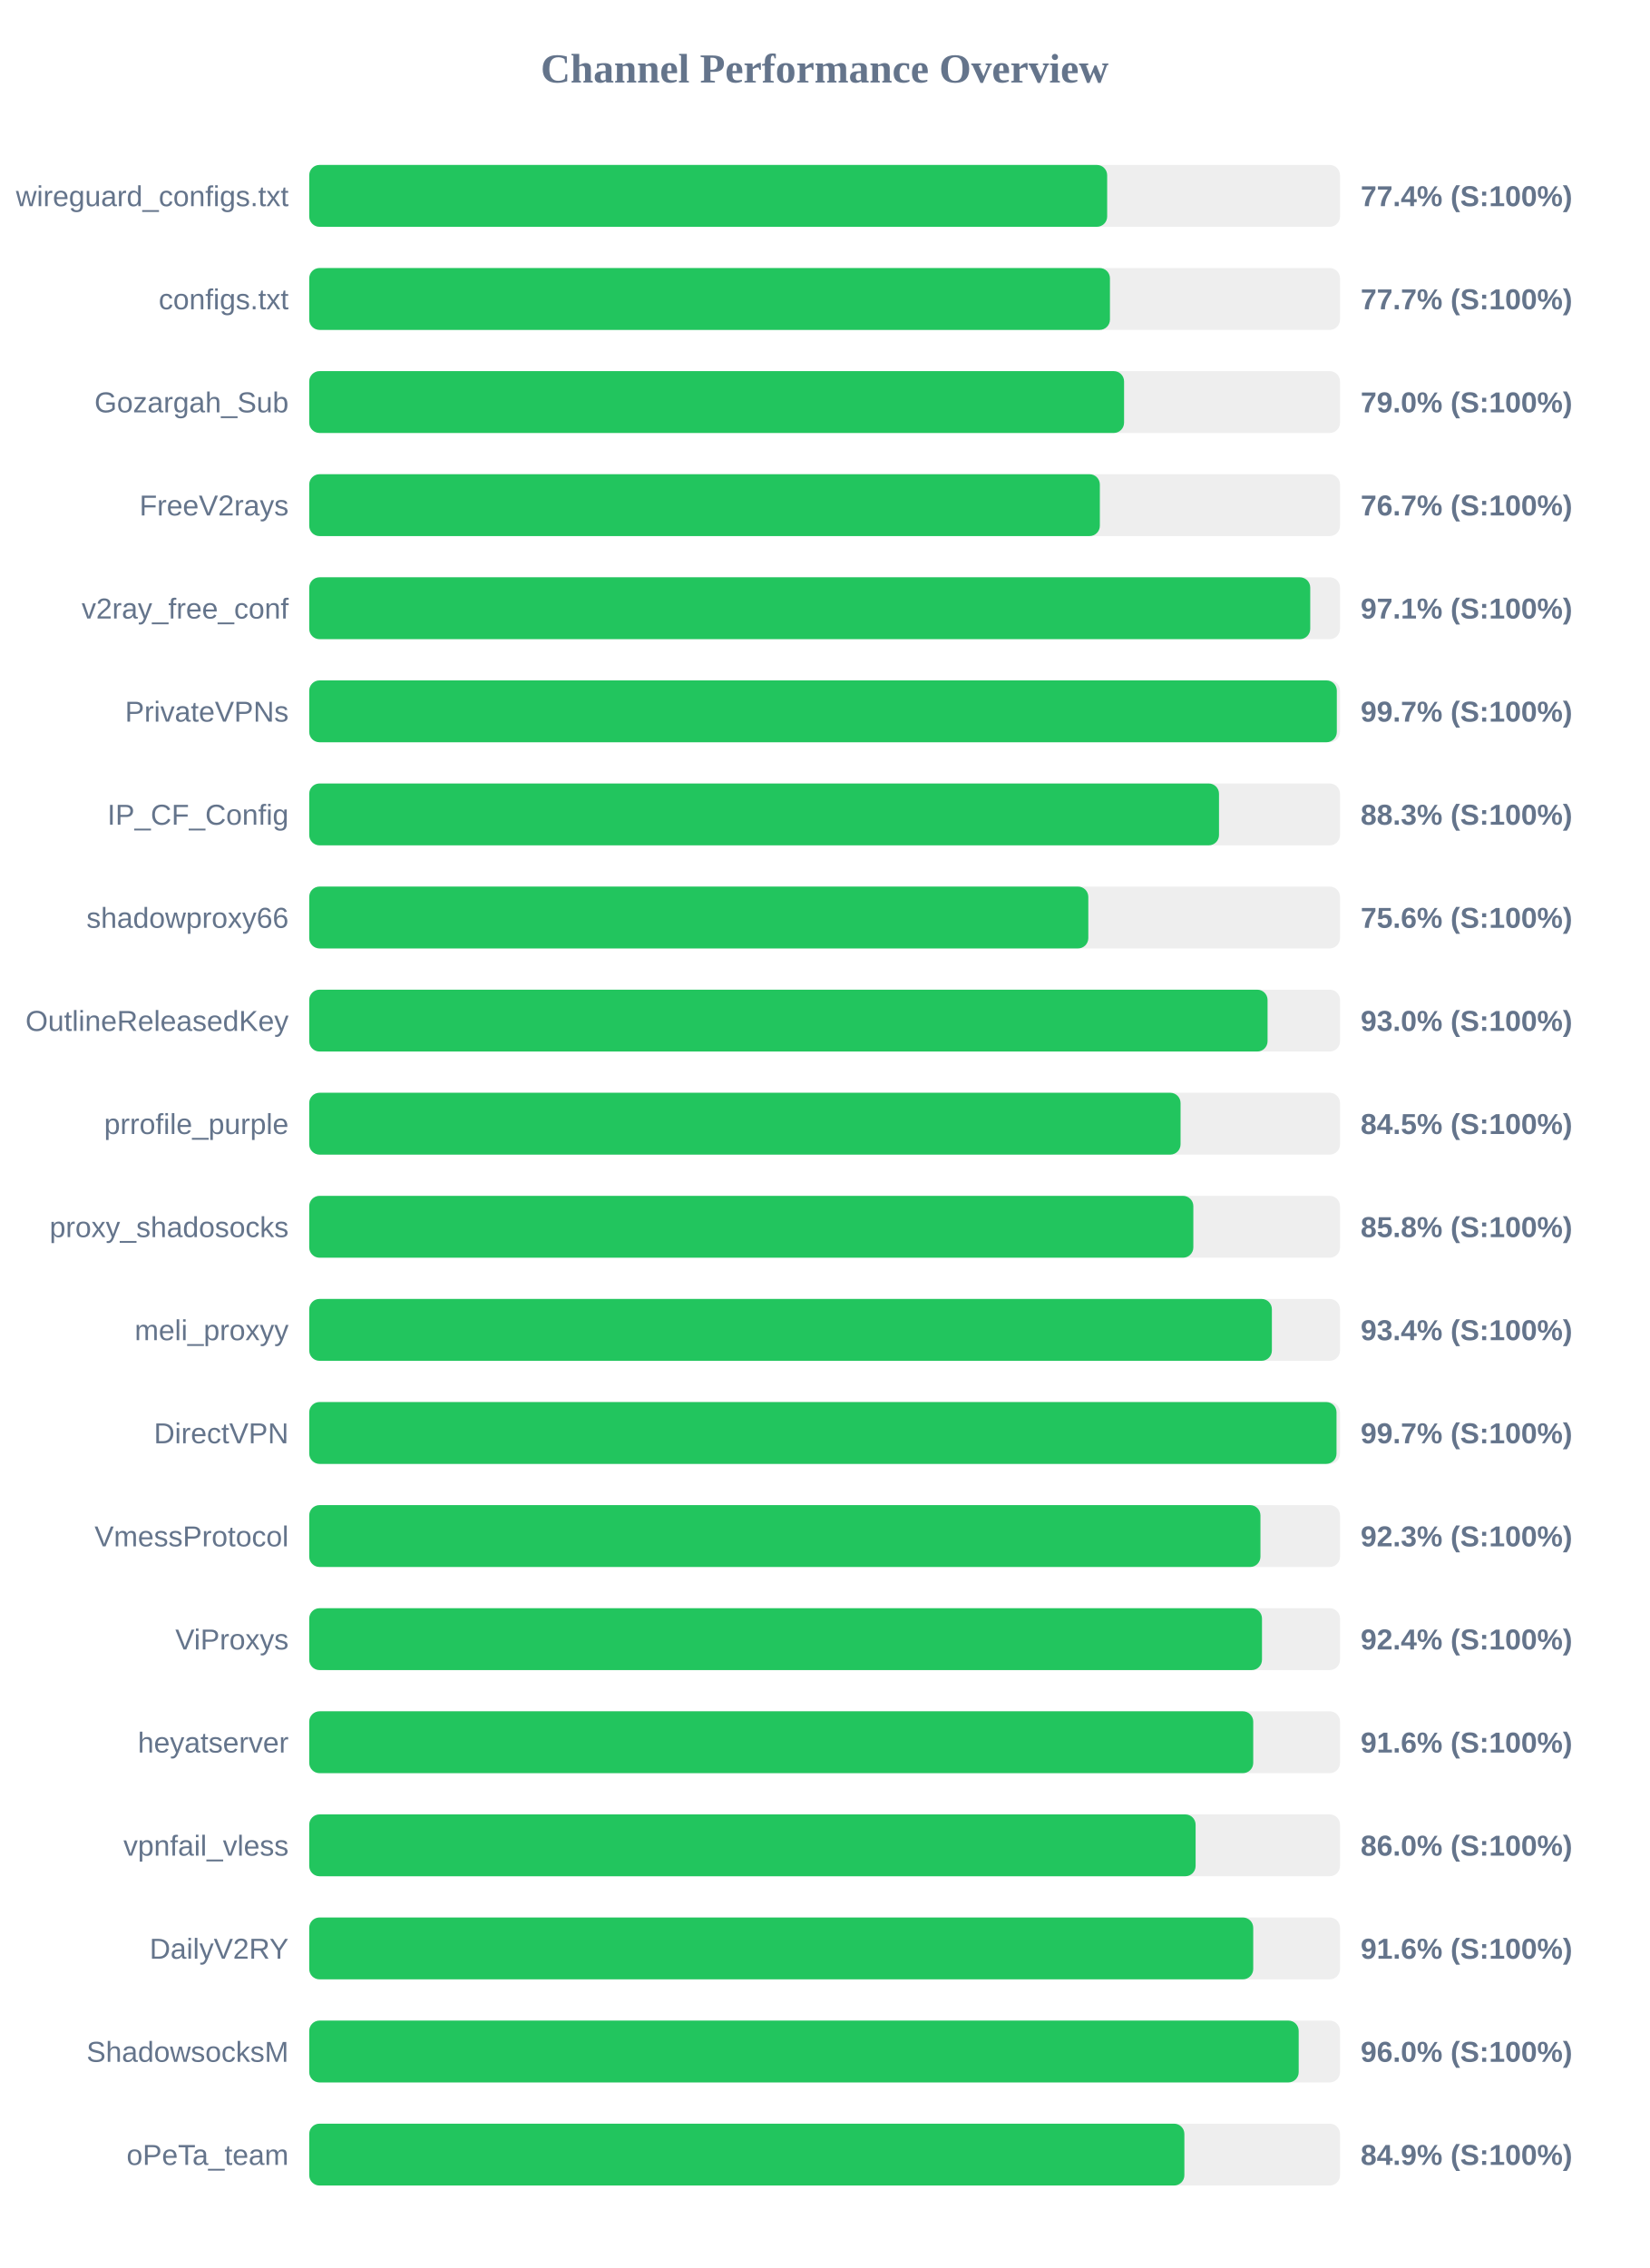
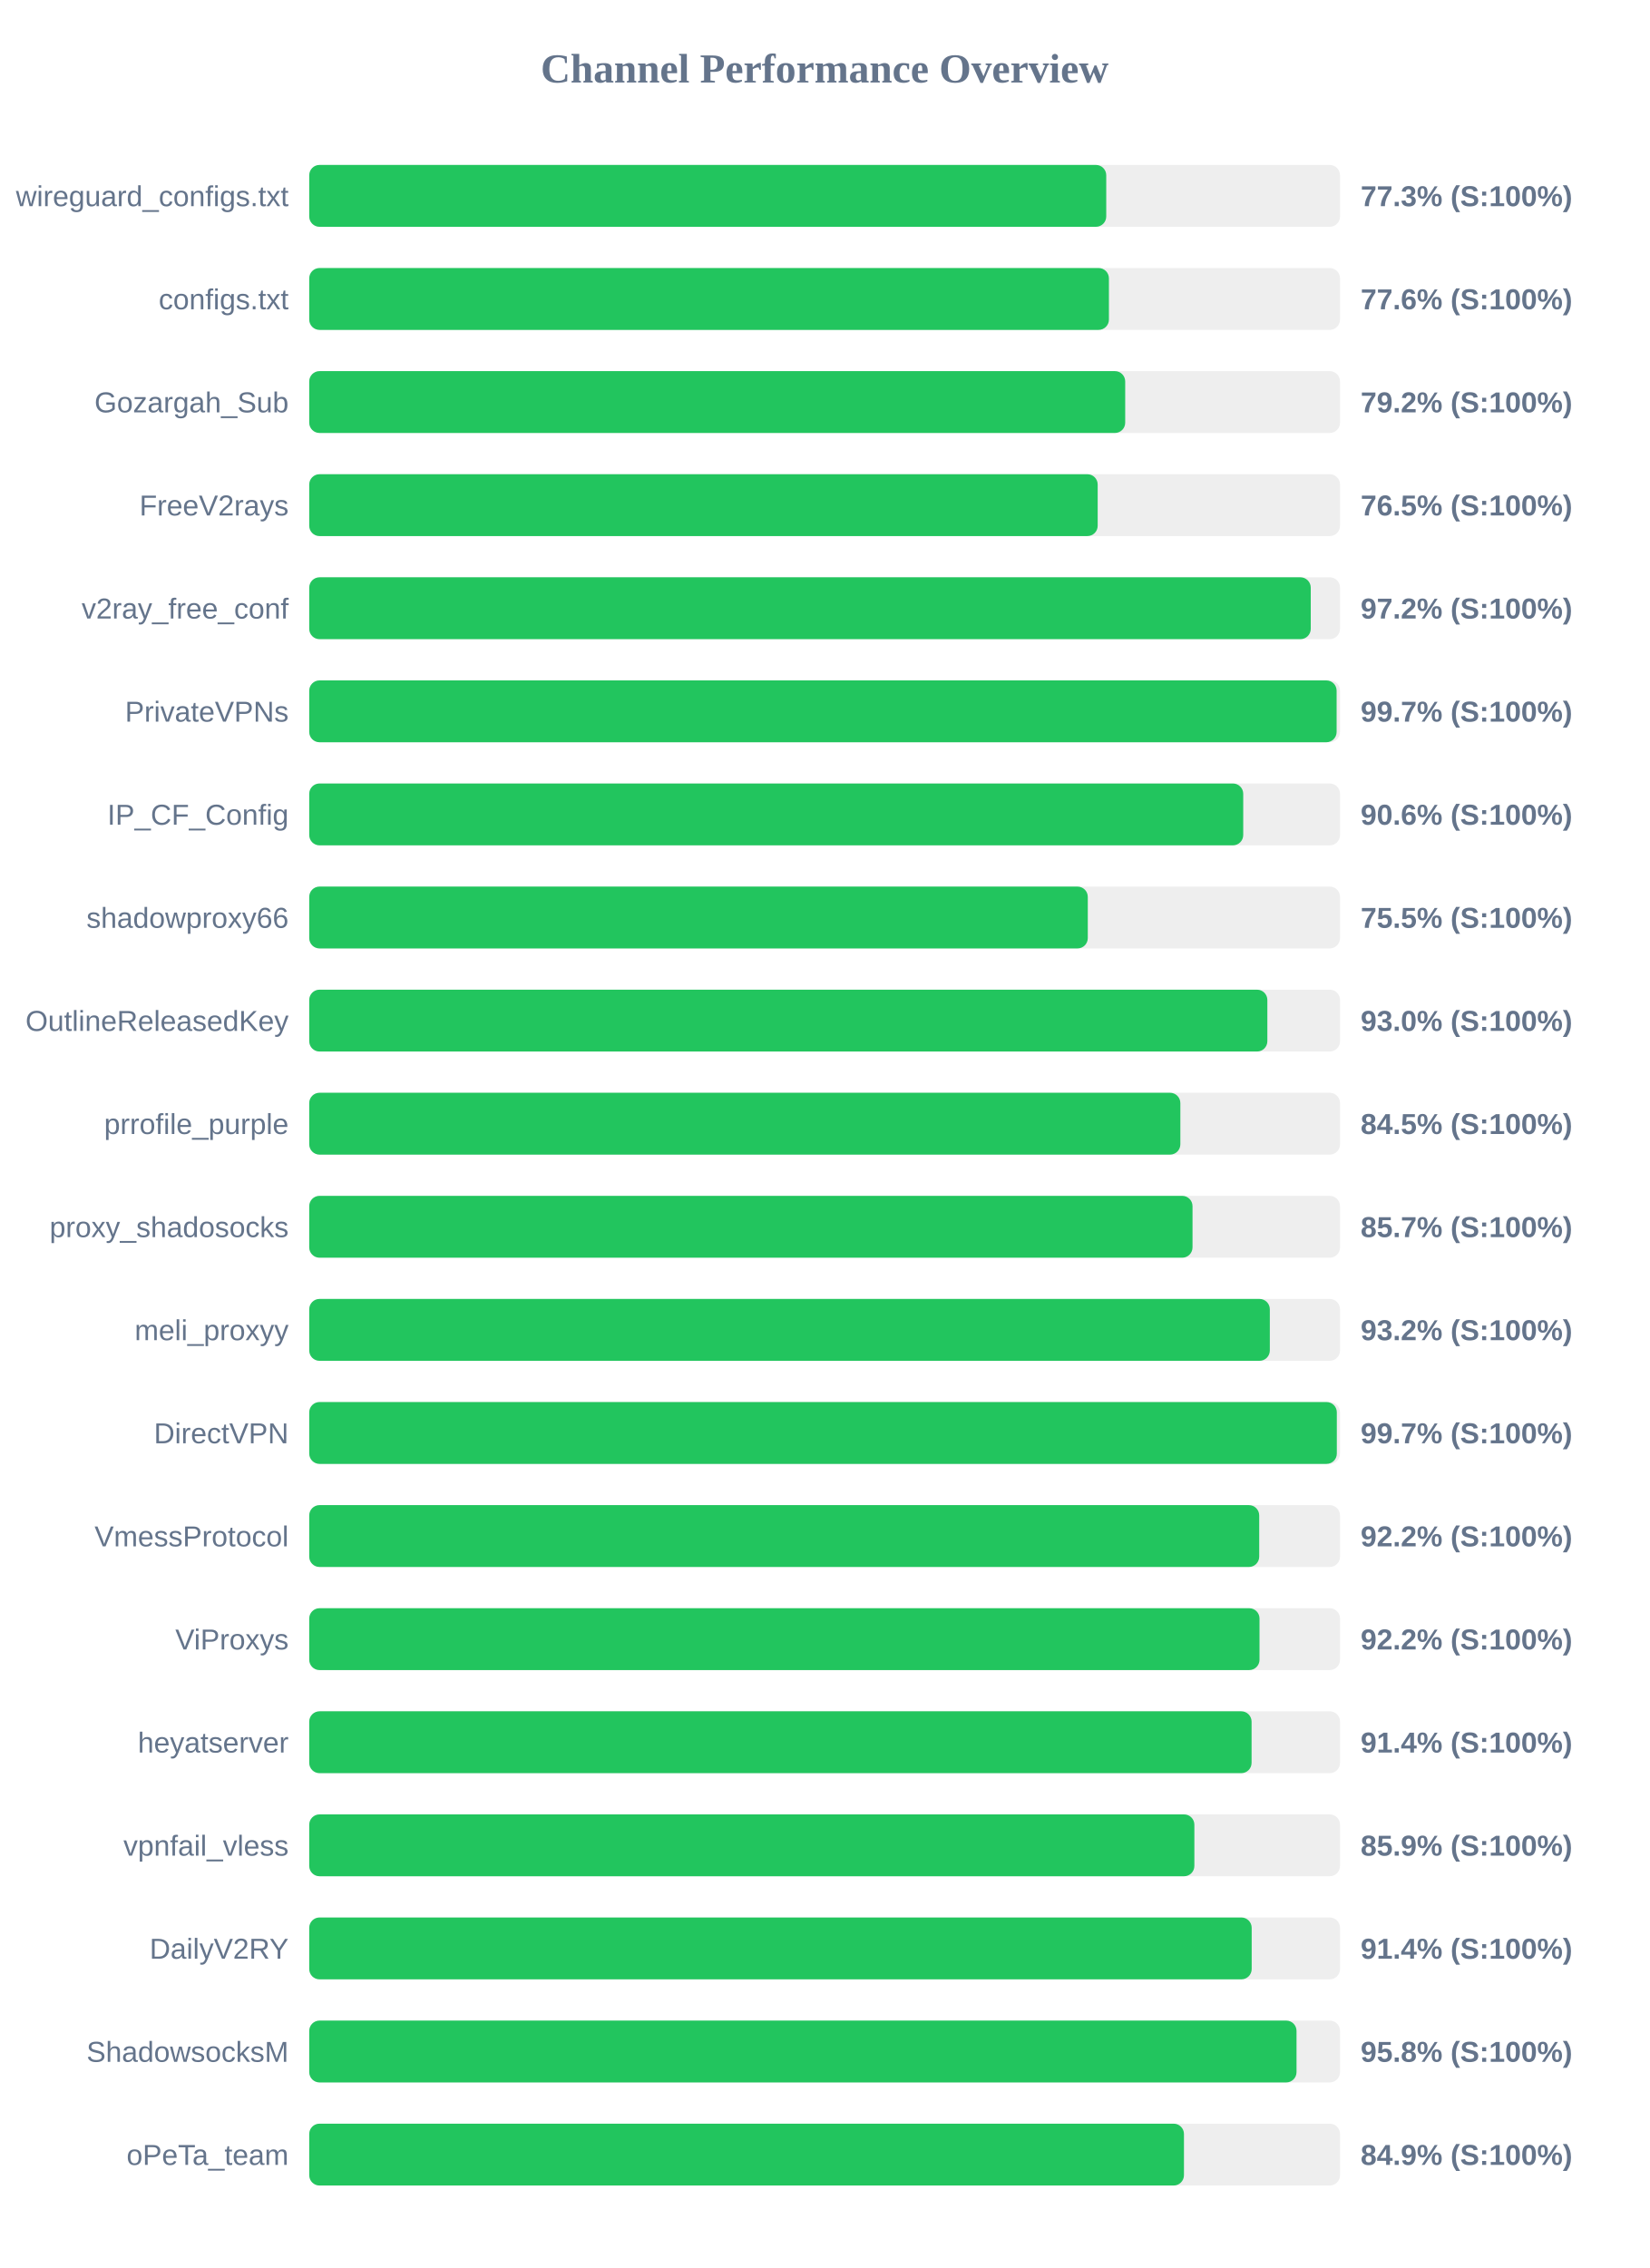
<svg xmlns="http://www.w3.org/2000/svg" width="800" height="1100" version="1.1">
  <style>
        .row { font: 14px Arial; fill: #64748b; }
        .score { font: bold 14px Arial; fill: #64748b; }
    </style>
  <text x="400" y="40" text-anchor="middle" font-size="20px" font-weight="bold" fill="#64748b">Channel Performance Overview</text>
  <rect x="150" y="80" width="500" height="30" fill="#eee" rx="5" />
-   <rect x="150" y="80" width="387.05" height="30" fill="#22c55e" rx="5" />
+   <rect x="150" y="80" width="386.6" height="30" fill="#22c55e" rx="5" />
  <text x="140" y="100" text-anchor="end" class="row">wireguard_configs.txt</text>
-   <text x="660" y="100" text-anchor="start" class="score">77.4% (S:100%)</text>
+   <text x="660" y="100" text-anchor="start" class="score">77.3% (S:100%)</text>
  <rect x="150" y="130" width="500" height="30" fill="#eee" rx="5" />
-   <rect x="150" y="130" width="388.4" height="30" fill="#22c55e" rx="5" />
+   <rect x="150" y="130" width="387.9" height="30" fill="#22c55e" rx="5" />
  <text x="140" y="150" text-anchor="end" class="row">configs.txt</text>
-   <text x="660" y="150" text-anchor="start" class="score">77.7% (S:100%)</text>
+   <text x="660" y="150" text-anchor="start" class="score">77.6% (S:100%)</text>
  <rect x="150" y="180" width="500" height="30" fill="#eee" rx="5" />
-   <rect x="150" y="180" width="395.25" height="30" fill="#22c55e" rx="5" />
+   <rect x="150" y="180" width="395.8" height="30" fill="#22c55e" rx="5" />
  <text x="140" y="200" text-anchor="end" class="row">Gozargah_Sub</text>
-   <text x="660" y="200" text-anchor="start" class="score">79.0% (S:100%)</text>
+   <text x="660" y="200" text-anchor="start" class="score">79.2% (S:100%)</text>
  <rect x="150" y="230" width="500" height="30" fill="#eee" rx="5" />
-   <rect x="150" y="230" width="383.5" height="30" fill="#22c55e" rx="5" />
+   <rect x="150" y="230" width="382.45" height="30" fill="#22c55e" rx="5" />
  <text x="140" y="250" text-anchor="end" class="row">FreeV2rays</text>
-   <text x="660" y="250" text-anchor="start" class="score">76.7% (S:100%)</text>
+   <text x="660" y="250" text-anchor="start" class="score">76.5% (S:100%)</text>
  <rect x="150" y="280" width="500" height="30" fill="#eee" rx="5" />
-   <rect x="150" y="280" width="485.55" height="30" fill="#22c55e" rx="5" />
+   <rect x="150" y="280" width="485.8" height="30" fill="#22c55e" rx="5" />
  <text x="140" y="300" text-anchor="end" class="row">v2ray_free_conf</text>
-   <text x="660" y="300" text-anchor="start" class="score">97.1% (S:100%)</text>
+   <text x="660" y="300" text-anchor="start" class="score">97.2% (S:100%)</text>
  <rect x="150" y="330" width="500" height="30" fill="#eee" rx="5" />
-   <rect x="150" y="330" width="498.45" height="30" fill="#22c55e" rx="5" />
+   <rect x="150" y="330" width="498.35" height="30" fill="#22c55e" rx="5" />
  <text x="140" y="350" text-anchor="end" class="row">PrivateVPNs</text>
  <text x="660" y="350" text-anchor="start" class="score">99.7% (S:100%)</text>
  <rect x="150" y="380" width="500" height="30" fill="#eee" rx="5" />
-   <rect x="150" y="380" width="441.3" height="30" fill="#22c55e" rx="5" />
+   <rect x="150" y="380" width="453.05" height="30" fill="#22c55e" rx="5" />
  <text x="140" y="400" text-anchor="end" class="row">IP_CF_Config</text>
-   <text x="660" y="400" text-anchor="start" class="score">88.3% (S:100%)</text>
+   <text x="660" y="400" text-anchor="start" class="score">90.6% (S:100%)</text>
  <rect x="150" y="430" width="500" height="30" fill="#eee" rx="5" />
-   <rect x="150" y="430" width="377.9" height="30" fill="#22c55e" rx="5" />
+   <rect x="150" y="430" width="377.65" height="30" fill="#22c55e" rx="5" />
  <text x="140" y="450" text-anchor="end" class="row">shadowproxy66</text>
-   <text x="660" y="450" text-anchor="start" class="score">75.6% (S:100%)</text>
+   <text x="660" y="450" text-anchor="start" class="score">75.5% (S:100%)</text>
  <rect x="150" y="480" width="500" height="30" fill="#eee" rx="5" />
-   <rect x="150" y="480" width="464.85" height="30" fill="#22c55e" rx="5" />
+   <rect x="150" y="480" width="464.75" height="30" fill="#22c55e" rx="5" />
  <text x="140" y="500" text-anchor="end" class="row">OutlineReleasedKey</text>
  <text x="660" y="500" text-anchor="start" class="score">93.0% (S:100%)</text>
  <rect x="150" y="530" width="500" height="30" fill="#eee" rx="5" />
-   <rect x="150" y="530" width="422.65" height="30" fill="#22c55e" rx="5" />
+   <rect x="150" y="530" width="422.55" height="30" fill="#22c55e" rx="5" />
  <text x="140" y="550" text-anchor="end" class="row">prrofile_purple</text>
  <text x="660" y="550" text-anchor="start" class="score">84.5% (S:100%)</text>
  <rect x="150" y="580" width="500" height="30" fill="#eee" rx="5" />
-   <rect x="150" y="580" width="428.85" height="30" fill="#22c55e" rx="5" />
+   <rect x="150" y="580" width="428.45" height="30" fill="#22c55e" rx="5" />
  <text x="140" y="600" text-anchor="end" class="row">proxy_shadosocks</text>
-   <text x="660" y="600" text-anchor="start" class="score">85.8% (S:100%)</text>
+   <text x="660" y="600" text-anchor="start" class="score">85.7% (S:100%)</text>
  <rect x="150" y="630" width="500" height="30" fill="#eee" rx="5" />
-   <rect x="150" y="630" width="466.95" height="30" fill="#22c55e" rx="5" />
+   <rect x="150" y="630" width="465.95" height="30" fill="#22c55e" rx="5" />
  <text x="140" y="650" text-anchor="end" class="row">meli_proxyy</text>
-   <text x="660" y="650" text-anchor="start" class="score">93.4% (S:100%)</text>
+   <text x="660" y="650" text-anchor="start" class="score">93.2% (S:100%)</text>
  <rect x="150" y="680" width="500" height="30" fill="#eee" rx="5" />
-   <rect x="150" y="680" width="498.3" height="30" fill="#22c55e" rx="5" />
+   <rect x="150" y="680" width="498.45" height="30" fill="#22c55e" rx="5" />
  <text x="140" y="700" text-anchor="end" class="row">DirectVPN</text>
  <text x="660" y="700" text-anchor="start" class="score">99.7% (S:100%)</text>
  <rect x="150" y="730" width="500" height="30" fill="#eee" rx="5" />
-   <rect x="150" y="730" width="461.4" height="30" fill="#22c55e" rx="5" />
+   <rect x="150" y="730" width="460.8" height="30" fill="#22c55e" rx="5" />
  <text x="140" y="750" text-anchor="end" class="row">VmessProtocol</text>
-   <text x="660" y="750" text-anchor="start" class="score">92.3% (S:100%)</text>
+   <text x="660" y="750" text-anchor="start" class="score">92.2% (S:100%)</text>
  <rect x="150" y="780" width="500" height="30" fill="#eee" rx="5" />
-   <rect x="150" y="780" width="462.15" height="30" fill="#22c55e" rx="5" />
+   <rect x="150" y="780" width="460.95" height="30" fill="#22c55e" rx="5" />
  <text x="140" y="800" text-anchor="end" class="row">ViProxys</text>
-   <text x="660" y="800" text-anchor="start" class="score">92.4% (S:100%)</text>
+   <text x="660" y="800" text-anchor="start" class="score">92.2% (S:100%)</text>
  <rect x="150" y="830" width="500" height="30" fill="#eee" rx="5" />
-   <rect x="150" y="830" width="457.9" height="30" fill="#22c55e" rx="5" />
+   <rect x="150" y="830" width="457.1" height="30" fill="#22c55e" rx="5" />
  <text x="140" y="850" text-anchor="end" class="row">heyatserver</text>
-   <text x="660" y="850" text-anchor="start" class="score">91.6% (S:100%)</text>
+   <text x="660" y="850" text-anchor="start" class="score">91.4% (S:100%)</text>
  <rect x="150" y="880" width="500" height="30" fill="#eee" rx="5" />
-   <rect x="150" y="880" width="429.95" height="30" fill="#22c55e" rx="5" />
+   <rect x="150" y="880" width="429.35" height="30" fill="#22c55e" rx="5" />
  <text x="140" y="900" text-anchor="end" class="row">vpnfail_vless</text>
-   <text x="660" y="900" text-anchor="start" class="score">86.0% (S:100%)</text>
+   <text x="660" y="900" text-anchor="start" class="score">85.9% (S:100%)</text>
  <rect x="150" y="930" width="500" height="30" fill="#eee" rx="5" />
-   <rect x="150" y="930" width="457.9" height="30" fill="#22c55e" rx="5" />
+   <rect x="150" y="930" width="457.15" height="30" fill="#22c55e" rx="5" />
  <text x="140" y="950" text-anchor="end" class="row">DailyV2RY</text>
-   <text x="660" y="950" text-anchor="start" class="score">91.6% (S:100%)</text>
+   <text x="660" y="950" text-anchor="start" class="score">91.4% (S:100%)</text>
  <rect x="150" y="980" width="500" height="30" fill="#eee" rx="5" />
-   <rect x="150" y="980" width="479.95" height="30" fill="#22c55e" rx="5" />
+   <rect x="150" y="980" width="478.9" height="30" fill="#22c55e" rx="5" />
  <text x="140" y="1000" text-anchor="end" class="row">ShadowsocksM</text>
-   <text x="660" y="1000" text-anchor="start" class="score">96.0% (S:100%)</text>
+   <text x="660" y="1000" text-anchor="start" class="score">95.8% (S:100%)</text>
  <rect x="150" y="1030" width="500" height="30" fill="#eee" rx="5" />
-   <rect x="150" y="1030" width="424.5" height="30" fill="#22c55e" rx="5" />
+   <rect x="150" y="1030" width="424.3" height="30" fill="#22c55e" rx="5" />
  <text x="140" y="1050" text-anchor="end" class="row">oPeTa_team</text>
  <text x="660" y="1050" text-anchor="start" class="score">84.9% (S:100%)</text>
</svg>
